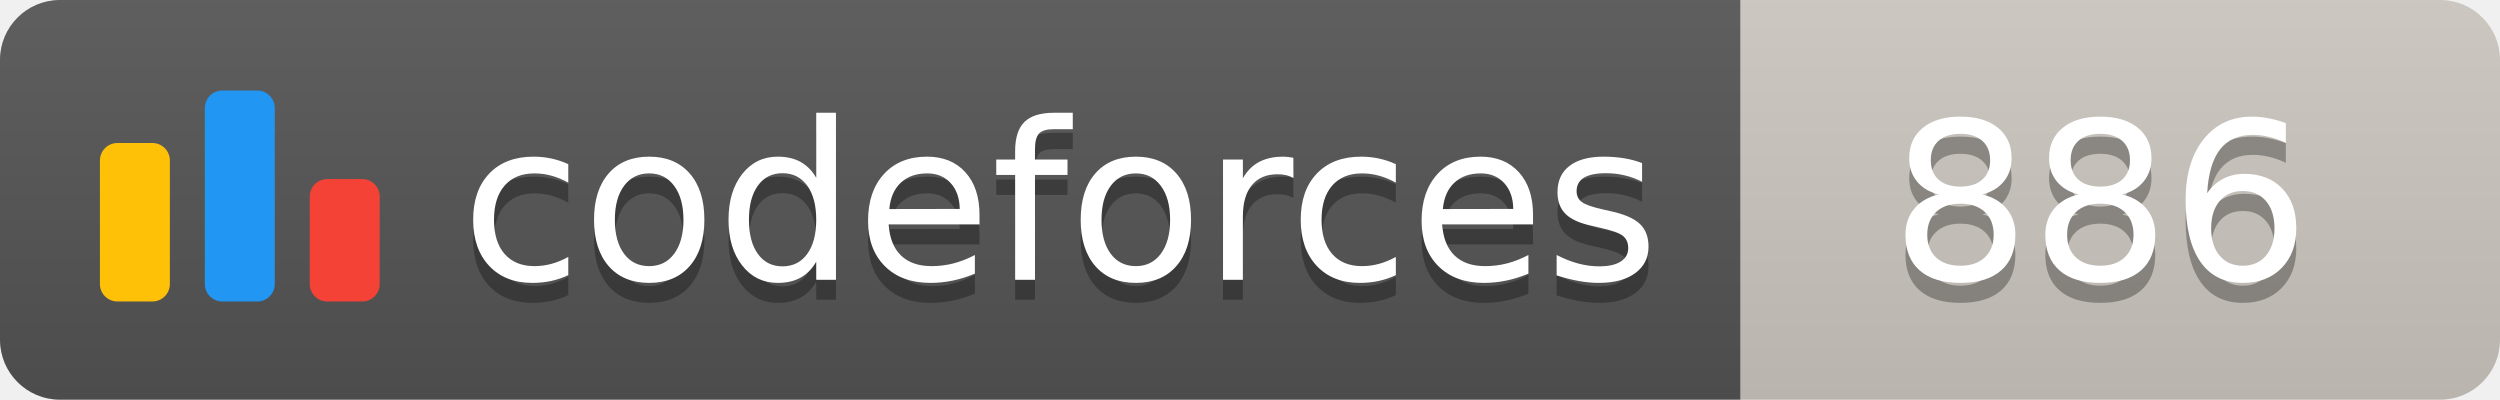
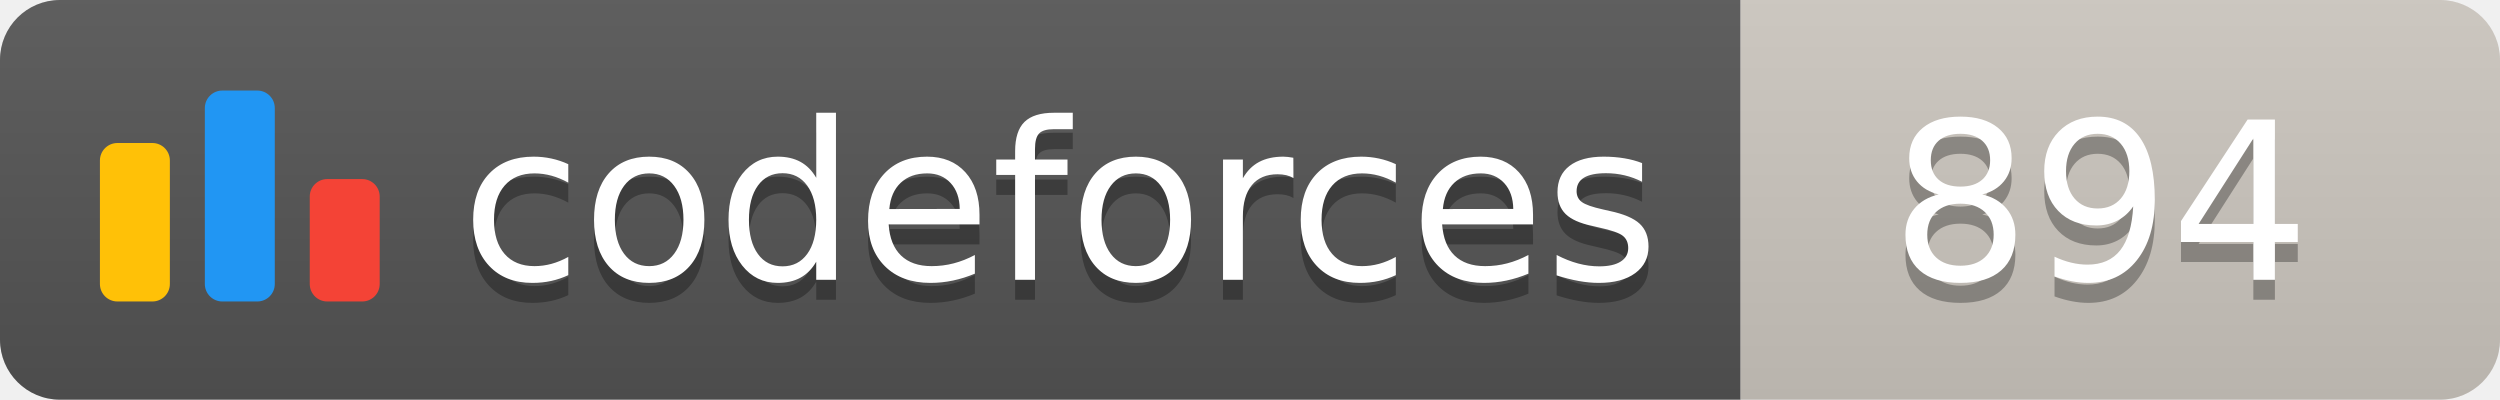
<svg xmlns="http://www.w3.org/2000/svg" width="125.1" height="20">
  <linearGradient id="smooth" x2="0" y2="100%">
    <stop offset="0" stop-color="#bbb" stop-opacity=".1" />
    <stop offset="1" stop-opacity=".1" />
  </linearGradient>
  <clipPath id="round">
    <rect width="125.1" height="20" rx="3" fill="#fff" />
  </clipPath>
  <g clip-path="url(#round)">
    <rect width="87.1" height="20" fill="#555" />
    <rect x="87.1" width="38.0" height="20" fill="#cec8c1" />
    <rect width="125.1" height="20" fill="url(#smooth)" />
  </g>
  <g fill="#fff" text-anchor="middle" font-family="DejaVu Sans,Verdana,Geneva,sans-serif" font-size="110">
    <svg x="5" y="3" class="logo" width="14" height="14" viewBox="0 0 32 25" fill="none">
      <rect y="6" width="8" height="18.125" rx="2" fill="#FFC107" />
      <rect x="24" y="10.125" width="8" height="14" rx="2" fill="#F44336" />
      <rect x="12" width="8" height="24.125" rx="2" fill="#2196F3" />
    </svg>
    <text x="530.5" y="150" fill="#010101" fill-opacity=".3" transform="scale(0.1)" textLength="601.0" lengthAdjust="spacing">codeforces
        </text>
    <text x="530.5" y="140" transform="scale(0.1)" textLength="601.0" lengthAdjust="spacing">codeforces</text>
-     <text x="1051.0" y="150" fill="#010101" fill-opacity=".3" transform="scale(0.1)" textLength="280.0" lengthAdjust="spacing">886
+     <text x="1051.0" y="150" fill="#010101" fill-opacity=".3" transform="scale(0.1)" textLength="280.0" lengthAdjust="spacing">894
        </text>
-     <text x="1051.0" y="140" transform="scale(0.1)" textLength="280.0" lengthAdjust="spacing">886</text>
+     <text x="1051.0" y="140" transform="scale(0.1)" textLength="280.0" lengthAdjust="spacing">894</text>
  </g>
</svg>
